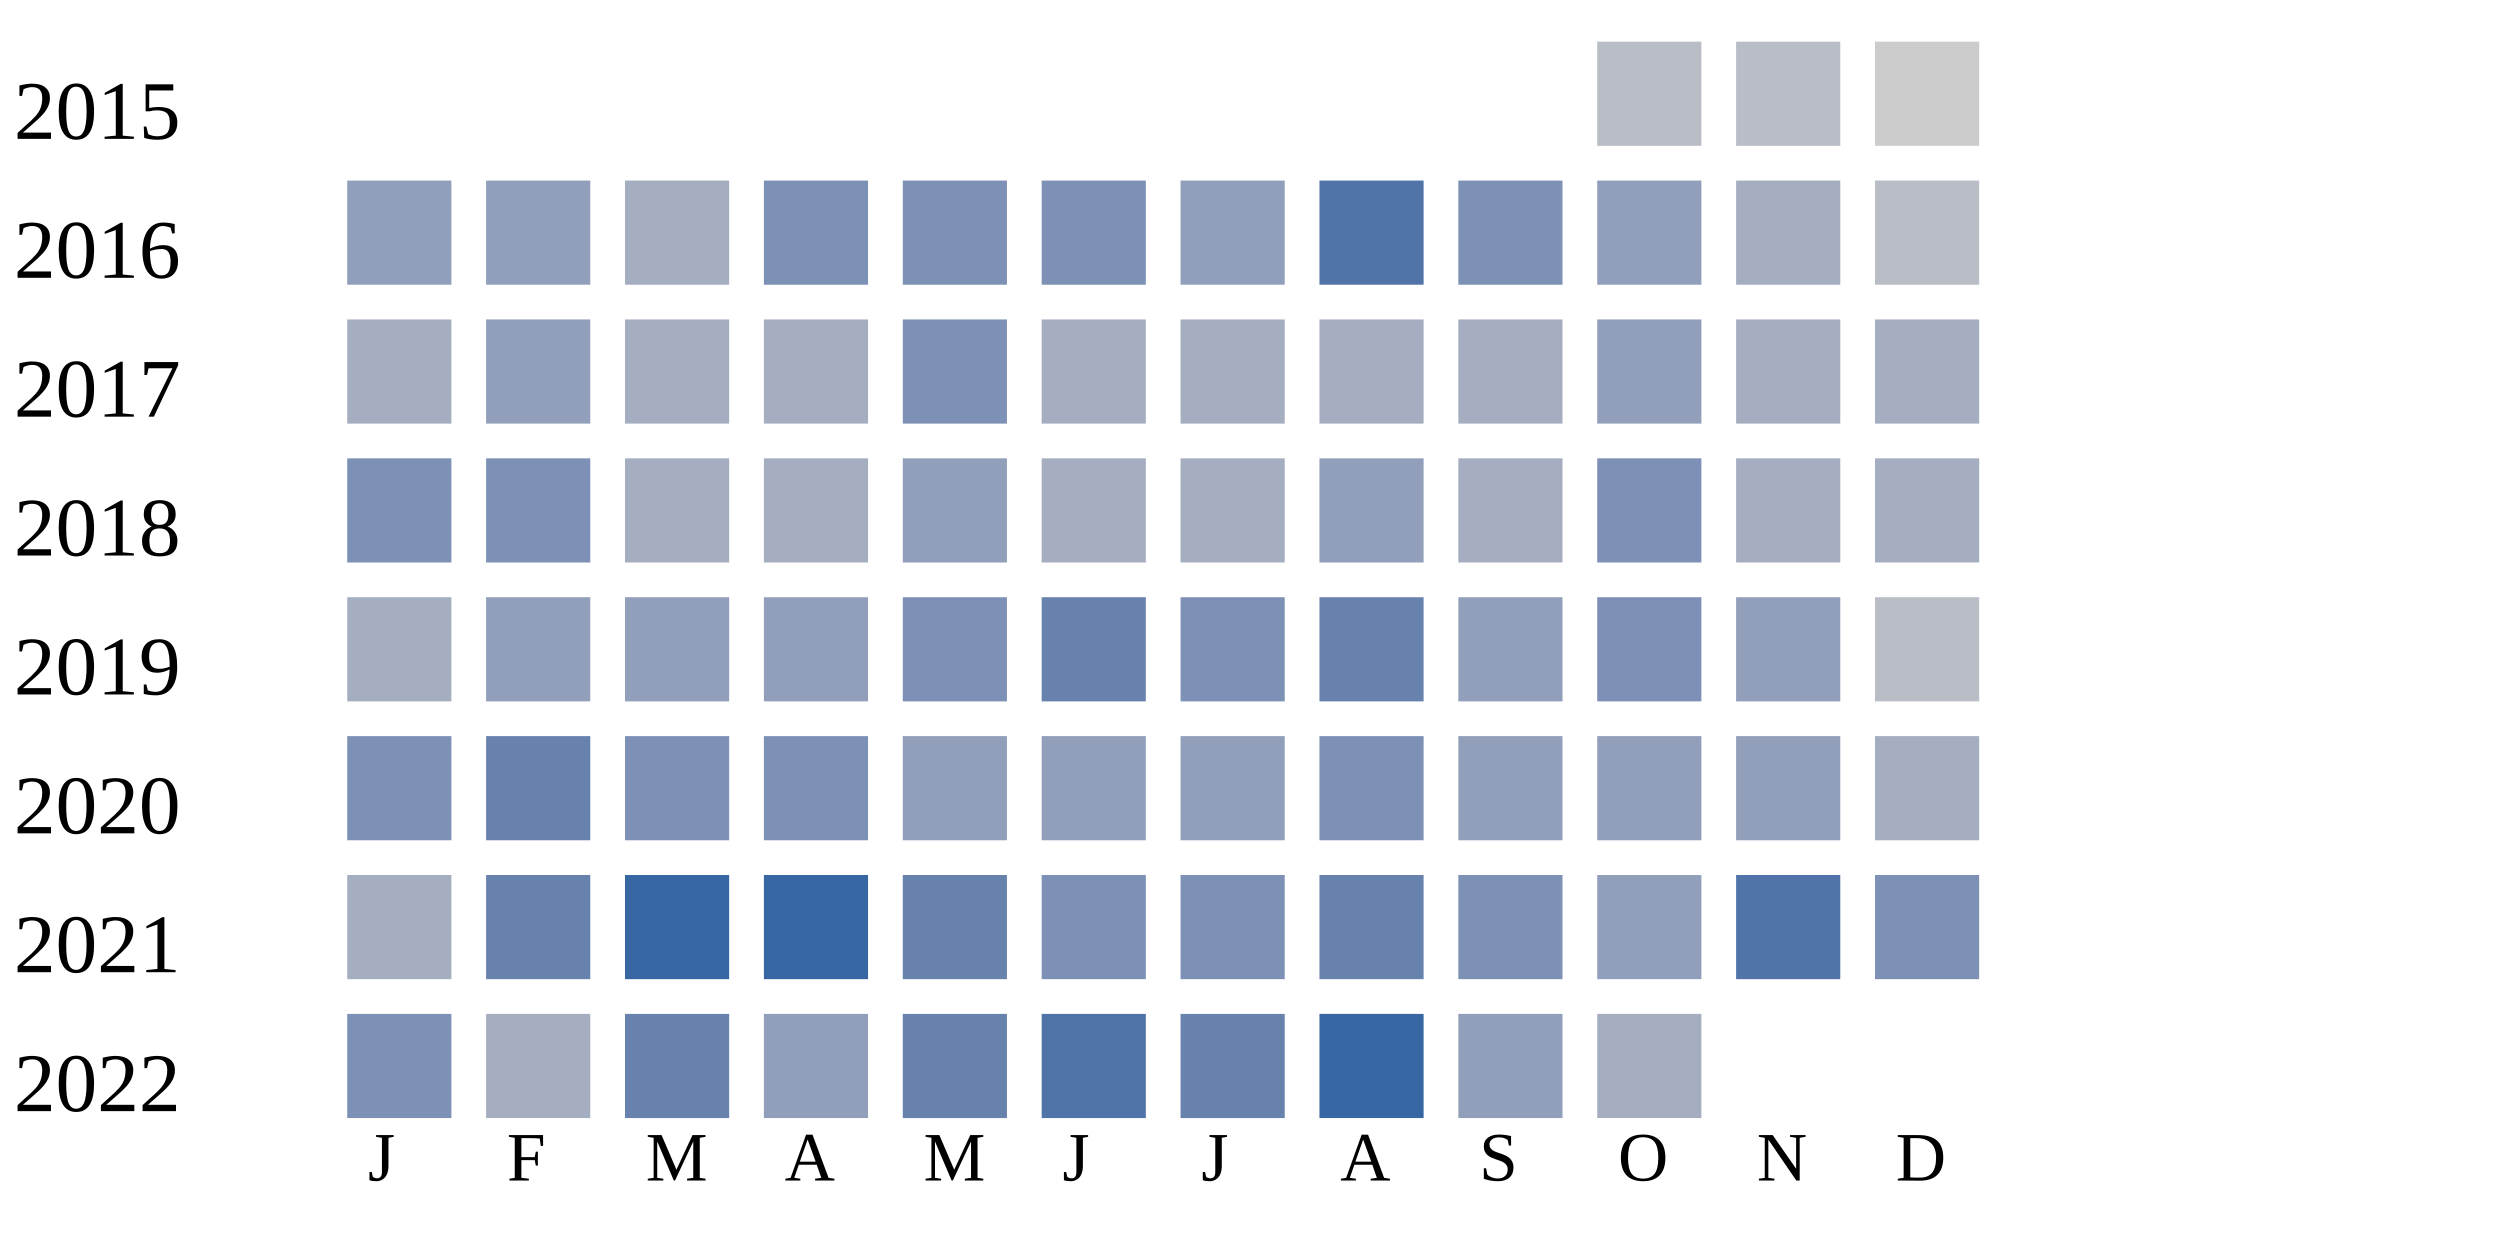
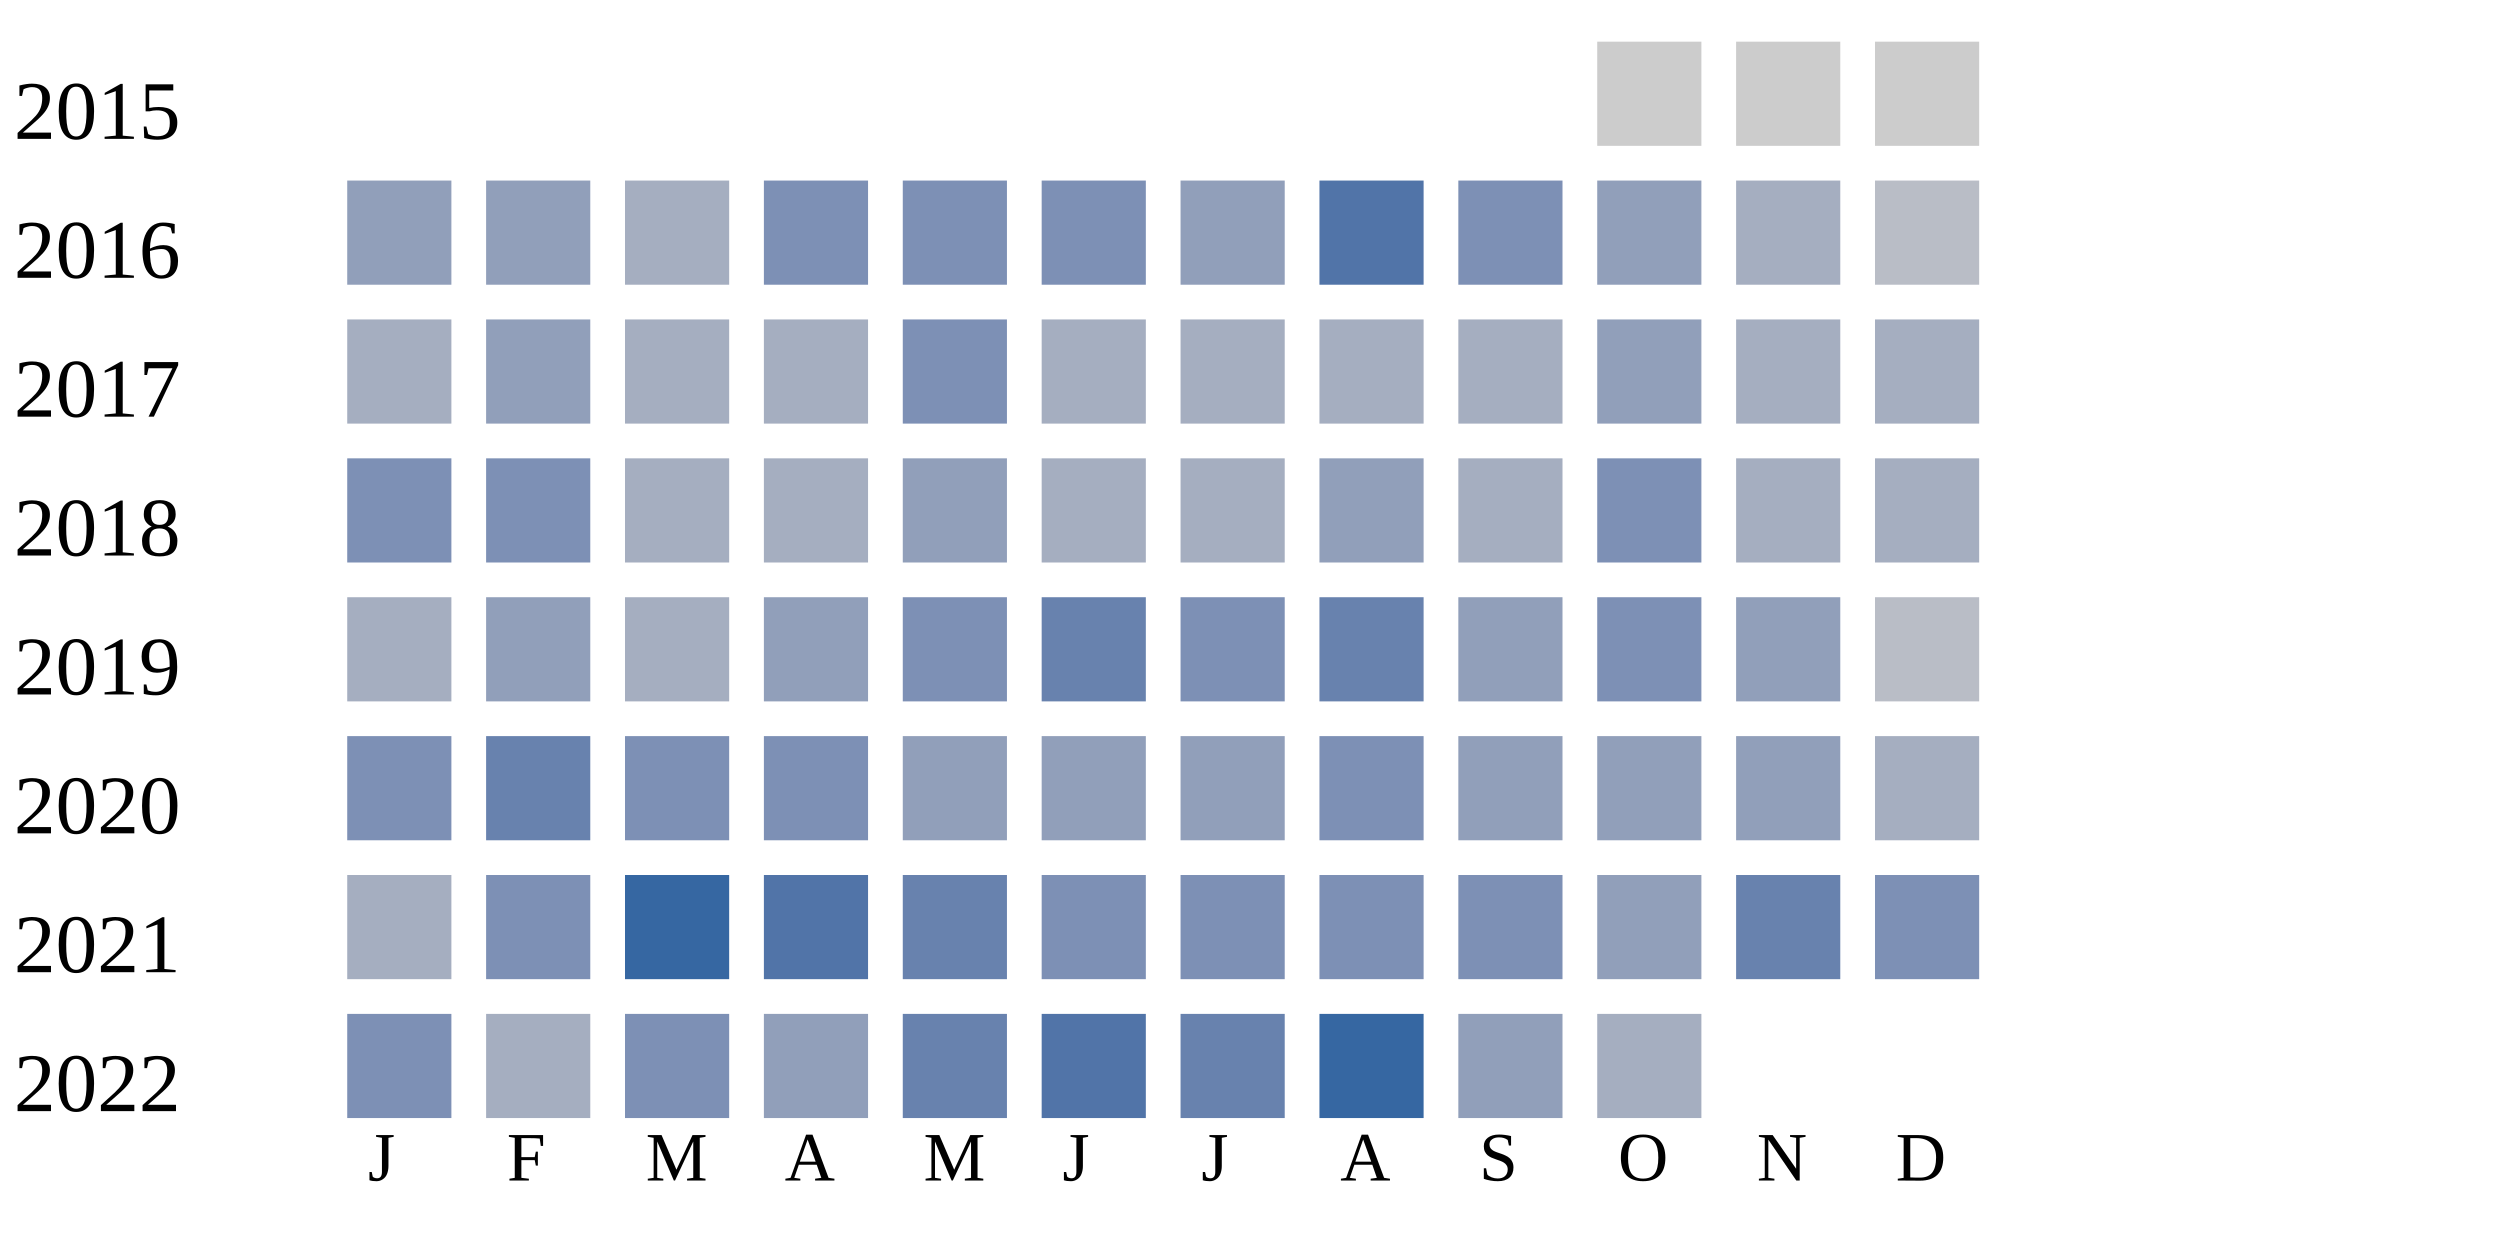
<svg xmlns="http://www.w3.org/2000/svg" width="360" height="180">
  <g transform="translate(0 0)">
    <text x="2" y="20">2015</text>
-     <rect x="230" y="6" width="15" height="15" fill="#b9bdc6" />
-     <rect x="250" y="6" width="15" height="15" fill="#b9bdc6" />
+     <rect x="230" y="6" width="15" height="15" fill="#cccccc" />
+     <rect x="250" y="6" width="15" height="15" fill="#cccccc" />
    <rect x="270" y="6" width="15" height="15" fill="#cccccc" />
  </g>
  <g transform="translate(0 20)">
    <text x="2" y="20">2016</text>
    <rect x="50" y="6" width="15" height="15" fill="#919fba" />
    <rect x="70" y="6" width="15" height="15" fill="#919fba" />
    <rect x="90" y="6" width="15" height="15" fill="#a5aec0" />
    <rect x="110" y="6" width="15" height="15" fill="#7d90b5" />
    <rect x="130" y="6" width="15" height="15" fill="#7d90b5" />
    <rect x="150" y="6" width="15" height="15" fill="#7d90b5" />
    <rect x="170" y="6" width="15" height="15" fill="#919fba" />
    <rect x="190" y="6" width="15" height="15" fill="#5174a8" />
    <rect x="210" y="6" width="15" height="15" fill="#7d90b5" />
    <rect x="230" y="6" width="15" height="15" fill="#919fba" />
    <rect x="250" y="6" width="15" height="15" fill="#a5aec0" />
    <rect x="270" y="6" width="15" height="15" fill="#b9bdc6" />
  </g>
  <g transform="translate(0 40)">
    <text x="2" y="20">2017</text>
    <rect x="50" y="6" width="15" height="15" fill="#a5aec0" />
    <rect x="70" y="6" width="15" height="15" fill="#919fba" />
    <rect x="90" y="6" width="15" height="15" fill="#a5aec0" />
    <rect x="110" y="6" width="15" height="15" fill="#a5aec0" />
    <rect x="130" y="6" width="15" height="15" fill="#7d90b5" />
    <rect x="150" y="6" width="15" height="15" fill="#a5aec0" />
    <rect x="170" y="6" width="15" height="15" fill="#a5aec0" />
    <rect x="190" y="6" width="15" height="15" fill="#a5aec0" />
    <rect x="210" y="6" width="15" height="15" fill="#a5aec0" />
    <rect x="230" y="6" width="15" height="15" fill="#919fba" />
    <rect x="250" y="6" width="15" height="15" fill="#a5aec0" />
    <rect x="270" y="6" width="15" height="15" fill="#a5aec0" />
  </g>
  <g transform="translate(0 60)">
    <text x="2" y="20">2018</text>
    <rect x="50" y="6" width="15" height="15" fill="#7d90b5" />
    <rect x="70" y="6" width="15" height="15" fill="#7d90b5" />
    <rect x="90" y="6" width="15" height="15" fill="#a5aec0" />
    <rect x="110" y="6" width="15" height="15" fill="#a5aec0" />
    <rect x="130" y="6" width="15" height="15" fill="#919fba" />
    <rect x="150" y="6" width="15" height="15" fill="#a5aec0" />
    <rect x="170" y="6" width="15" height="15" fill="#a5aec0" />
    <rect x="190" y="6" width="15" height="15" fill="#919fba" />
    <rect x="210" y="6" width="15" height="15" fill="#a5aec0" />
    <rect x="230" y="6" width="15" height="15" fill="#7d90b5" />
    <rect x="250" y="6" width="15" height="15" fill="#a5aec0" />
    <rect x="270" y="6" width="15" height="15" fill="#a5aec0" />
  </g>
  <g transform="translate(0 80)">
    <text x="2" y="20">2019</text>
    <rect x="50" y="6" width="15" height="15" fill="#a5aec0" />
    <rect x="70" y="6" width="15" height="15" fill="#919fba" />
-     <rect x="90" y="6" width="15" height="15" fill="#919fba" />
+     <rect x="90" y="6" width="15" height="15" fill="#a5aec0" />
    <rect x="110" y="6" width="15" height="15" fill="#919fba" />
    <rect x="130" y="6" width="15" height="15" fill="#7d90b5" />
    <rect x="150" y="6" width="15" height="15" fill="#6882ae" />
    <rect x="170" y="6" width="15" height="15" fill="#7d90b5" />
    <rect x="190" y="6" width="15" height="15" fill="#6882ae" />
    <rect x="210" y="6" width="15" height="15" fill="#919fba" />
    <rect x="230" y="6" width="15" height="15" fill="#7d90b5" />
    <rect x="250" y="6" width="15" height="15" fill="#919fba" />
    <rect x="270" y="6" width="15" height="15" fill="#b9bdc6" />
  </g>
  <g transform="translate(0 100)">
    <text x="2" y="20">2020</text>
    <rect x="50" y="6" width="15" height="15" fill="#7d90b5" />
    <rect x="70" y="6" width="15" height="15" fill="#6882ae" />
    <rect x="90" y="6" width="15" height="15" fill="#7d90b5" />
    <rect x="110" y="6" width="15" height="15" fill="#7d90b5" />
    <rect x="130" y="6" width="15" height="15" fill="#919fba" />
    <rect x="150" y="6" width="15" height="15" fill="#919fba" />
    <rect x="170" y="6" width="15" height="15" fill="#919fba" />
    <rect x="190" y="6" width="15" height="15" fill="#7d90b5" />
    <rect x="210" y="6" width="15" height="15" fill="#919fba" />
    <rect x="230" y="6" width="15" height="15" fill="#919fba" />
    <rect x="250" y="6" width="15" height="15" fill="#919fba" />
    <rect x="270" y="6" width="15" height="15" fill="#a5aec0" />
  </g>
  <g transform="translate(0 120)">
    <text x="2" y="20">2021</text>
    <rect x="50" y="6" width="15" height="15" fill="#a5aec0" />
-     <rect x="70" y="6" width="15" height="15" fill="#6882ae" />
+     <rect x="70" y="6" width="15" height="15" fill="#7d90b5" />
    <rect x="90" y="6" width="15" height="15" fill="#3667a2" />
-     <rect x="110" y="6" width="15" height="15" fill="#3667a2" />
+     <rect x="110" y="6" width="15" height="15" fill="#5174a8" />
    <rect x="130" y="6" width="15" height="15" fill="#6882ae" />
    <rect x="150" y="6" width="15" height="15" fill="#7d90b5" />
    <rect x="170" y="6" width="15" height="15" fill="#7d90b5" />
-     <rect x="190" y="6" width="15" height="15" fill="#6882ae" />
+     <rect x="190" y="6" width="15" height="15" fill="#7d90b5" />
    <rect x="210" y="6" width="15" height="15" fill="#7d90b5" />
    <rect x="230" y="6" width="15" height="15" fill="#919fba" />
-     <rect x="250" y="6" width="15" height="15" fill="#5174a8" />
+     <rect x="250" y="6" width="15" height="15" fill="#6882ae" />
    <rect x="270" y="6" width="15" height="15" fill="#7d90b5" />
  </g>
  <g transform="translate(0 140)">
    <text x="2" y="20">2022</text>
    <rect x="50" y="6" width="15" height="15" fill="#7d90b5" />
    <rect x="70" y="6" width="15" height="15" fill="#a5aec0" />
-     <rect x="90" y="6" width="15" height="15" fill="#6882ae" />
+     <rect x="90" y="6" width="15" height="15" fill="#7d90b5" />
    <rect x="110" y="6" width="15" height="15" fill="#919fba" />
    <rect x="130" y="6" width="15" height="15" fill="#6882ae" />
    <rect x="150" y="6" width="15" height="15" fill="#5174a8" />
    <rect x="170" y="6" width="15" height="15" fill="#6882ae" />
    <rect x="190" y="6" width="15" height="15" fill="#3667a2" />
    <rect x="210" y="6" width="15" height="15" fill="#919fba" />
    <rect x="230" y="6" width="15" height="15" fill="#a5aec0" />
  </g>
  <text style="font-size: 10px; text-align: center" x="53" y="170">J</text>
  <text style="font-size: 10px; text-align: center" x="73" y="170">F</text>
  <text style="font-size: 10px; text-align: center" x="93" y="170">M</text>
  <text style="font-size: 10px; text-align: center" x="113" y="170">A</text>
  <text style="font-size: 10px; text-align: center" x="133" y="170">M</text>
  <text style="font-size: 10px; text-align: center" x="153" y="170">J</text>
  <text style="font-size: 10px; text-align: center" x="173" y="170">J</text>
  <text style="font-size: 10px; text-align: center" x="193" y="170">A</text>
  <text style="font-size: 10px; text-align: center" x="213" y="170">S</text>
  <text style="font-size: 10px; text-align: center" x="233" y="170">O</text>
  <text style="font-size: 10px; text-align: center" x="253" y="170">N</text>
  <text style="font-size: 10px; text-align: center" x="273" y="170">D</text>
  <text style="font-size: 10px;" x="155" y="189">Less</text>
  <rect fill="#b9bdc6" width="10" height="10" x="180" y="180" />
  <rect fill="#919fba" width="10" height="10" x="195" y="180" />
  <rect fill="#6882ae" width="10" height="10" x="210" y="180" />
  <rect fill="#005a9c" width="10" height="10" x="225" y="180" />
  <text x="240" y="189" style="font-size: 10px;">More</text>
</svg>
